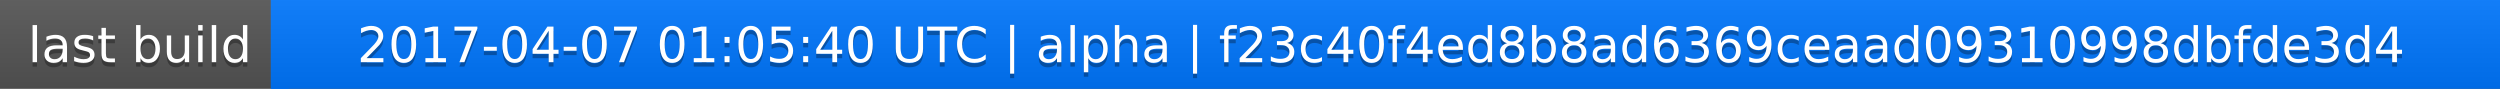
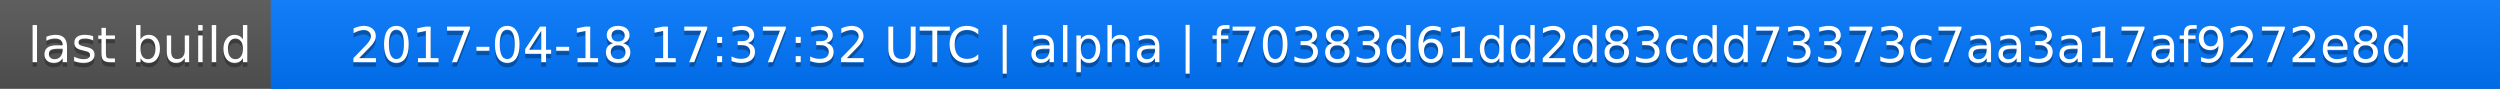
<svg xmlns="http://www.w3.org/2000/svg" width="563" height="20">
  <linearGradient id="a" x2="0" y2="100%">
    <stop offset="0" stop-color="#bbb" stop-opacity=".1" />
    <stop offset="1" stop-opacity=".1" />
  </linearGradient>
  <rect rx="0" width="563" height="20" fill="#555" />
  <rect rx="0" x="61" width="502" height="20" fill="#07f" />
  <path fill="#07f" d="M61 0h4v20h-4z" />
  <rect rx="0" width="563" height="20" fill="url(#a)" />
  <g fill="#fff" text-anchor="middle" font-family="DejaVu Sans,Verdana,Geneva,sans-serif" font-size="11">
    <text x="31.5" y="15" fill="#010101" fill-opacity=".3">last build</text>
    <text x="31.5" y="14">last build</text>
-     <text x="311" y="15" fill="#010101" fill-opacity=".3">2017-04-07 01:05:40 UTC | alpha | f23c40f4ed8b8ad6369ceaad09310998dbfde3d4</text>
-     <text x="311" y="14">2017-04-07 01:05:40 UTC | alpha | f23c40f4ed8b8ad6369ceaad09310998dbfde3d4</text>
+     <text x="311" y="15" fill="#010101" fill-opacity=".3">2017-04-18 17:37:32 UTC | alpha | f70383d61dd2d83cdd73373c7aa3a17af9272e8d</text>
+     <text x="311" y="14">2017-04-18 17:37:32 UTC | alpha | f70383d61dd2d83cdd73373c7aa3a17af9272e8d</text>
  </g>
</svg>
